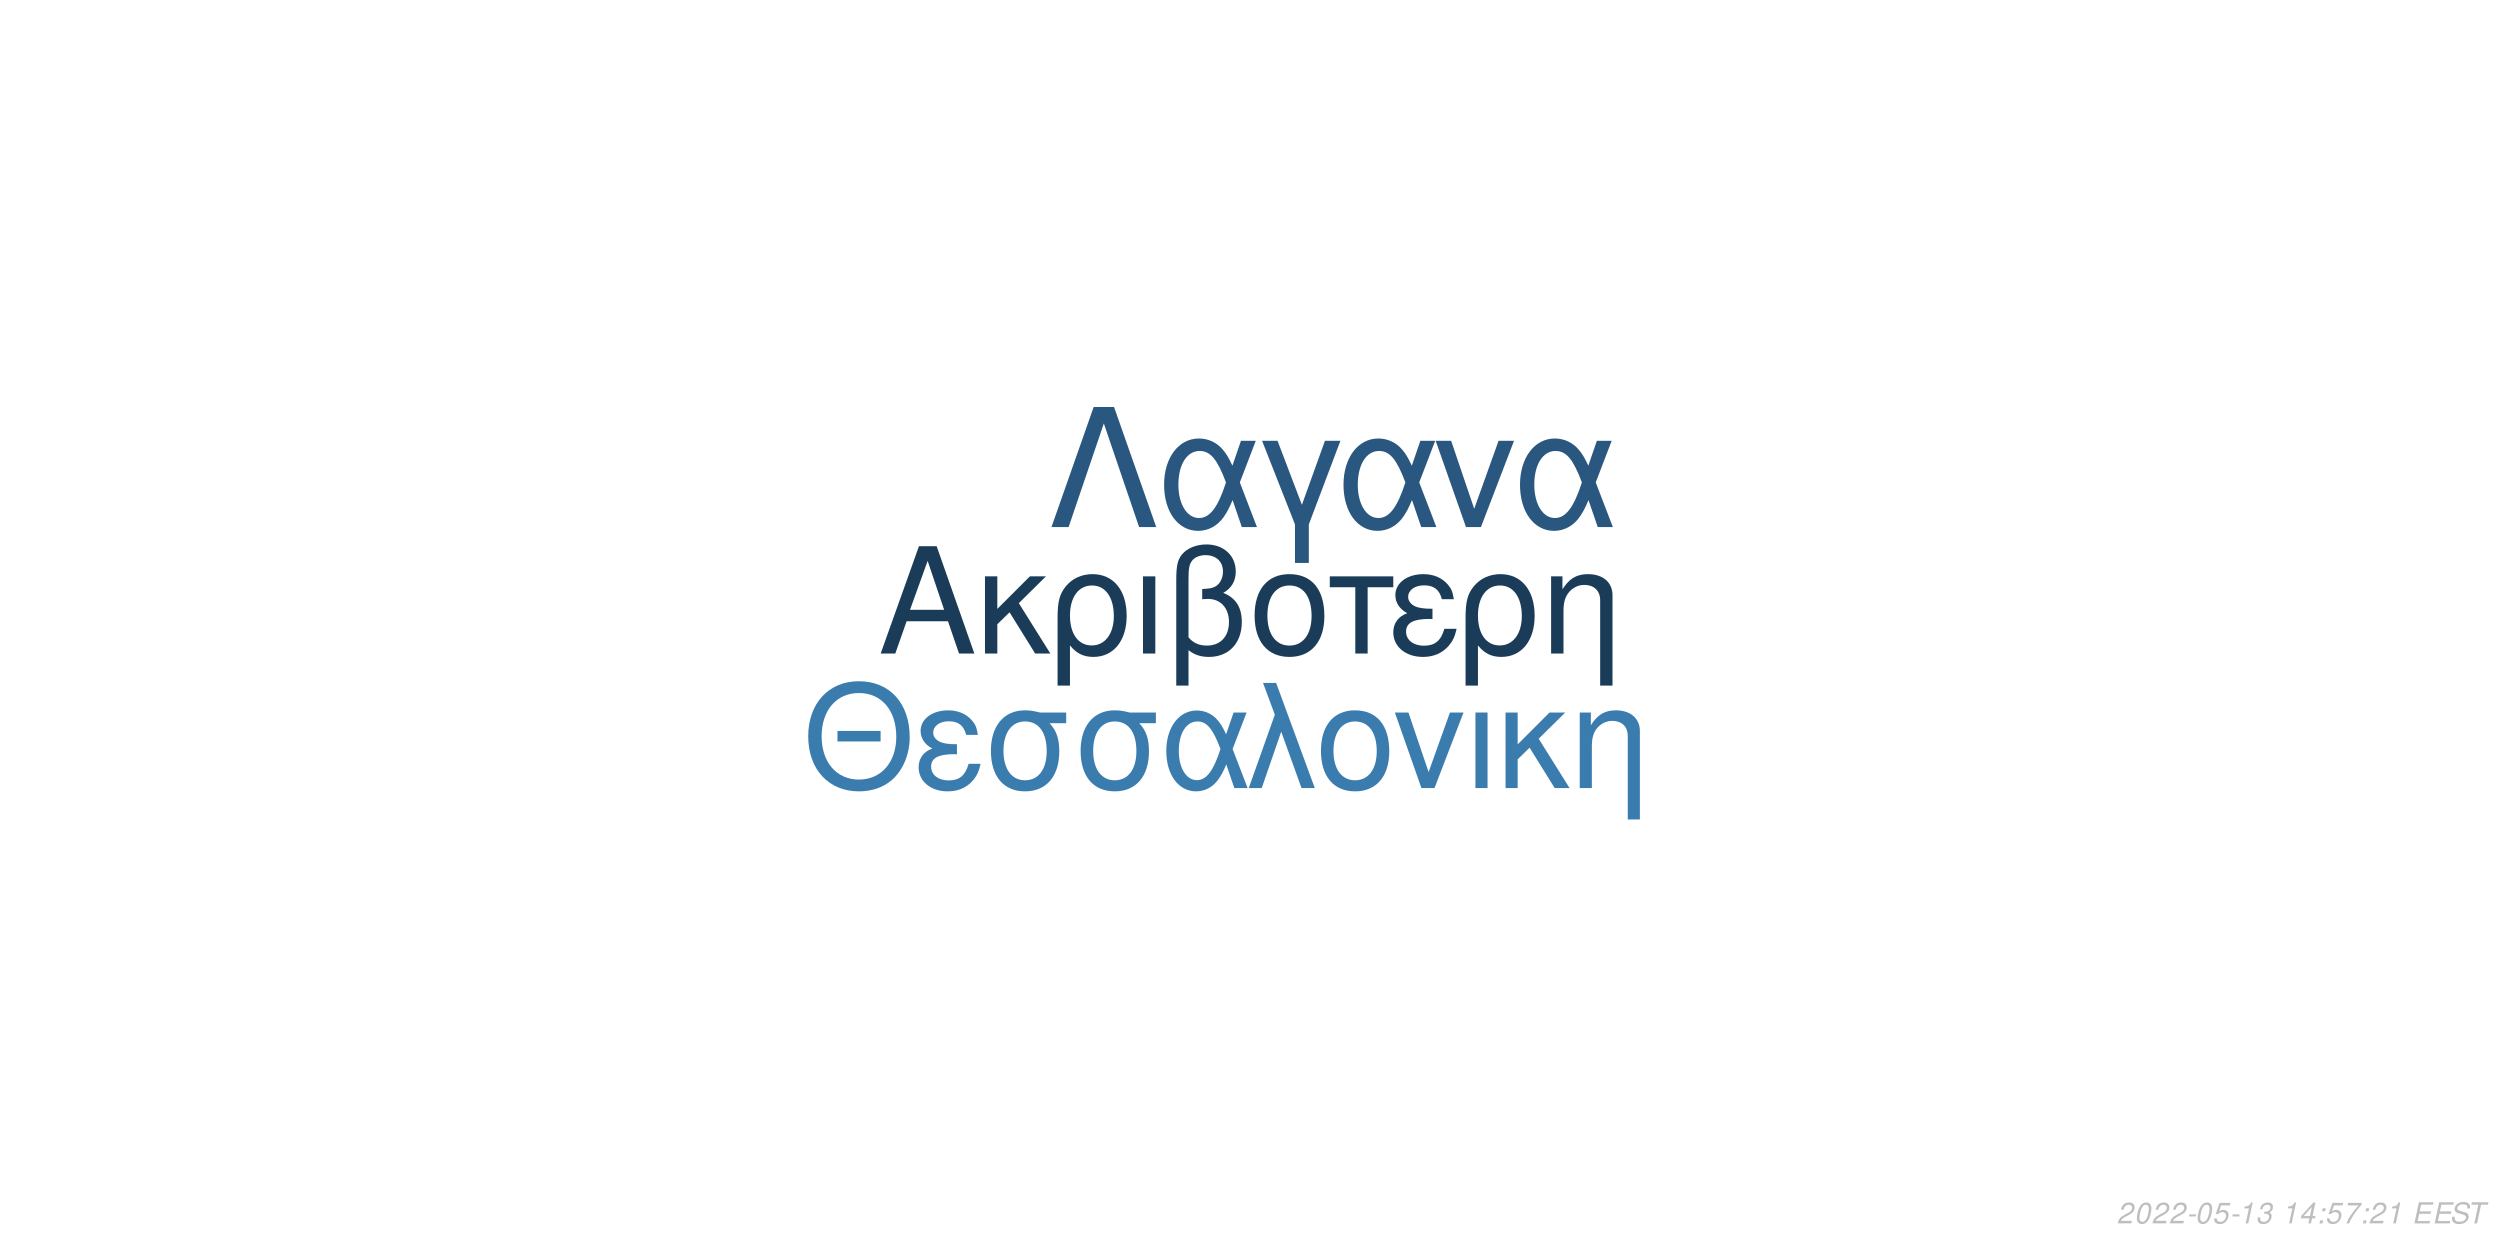
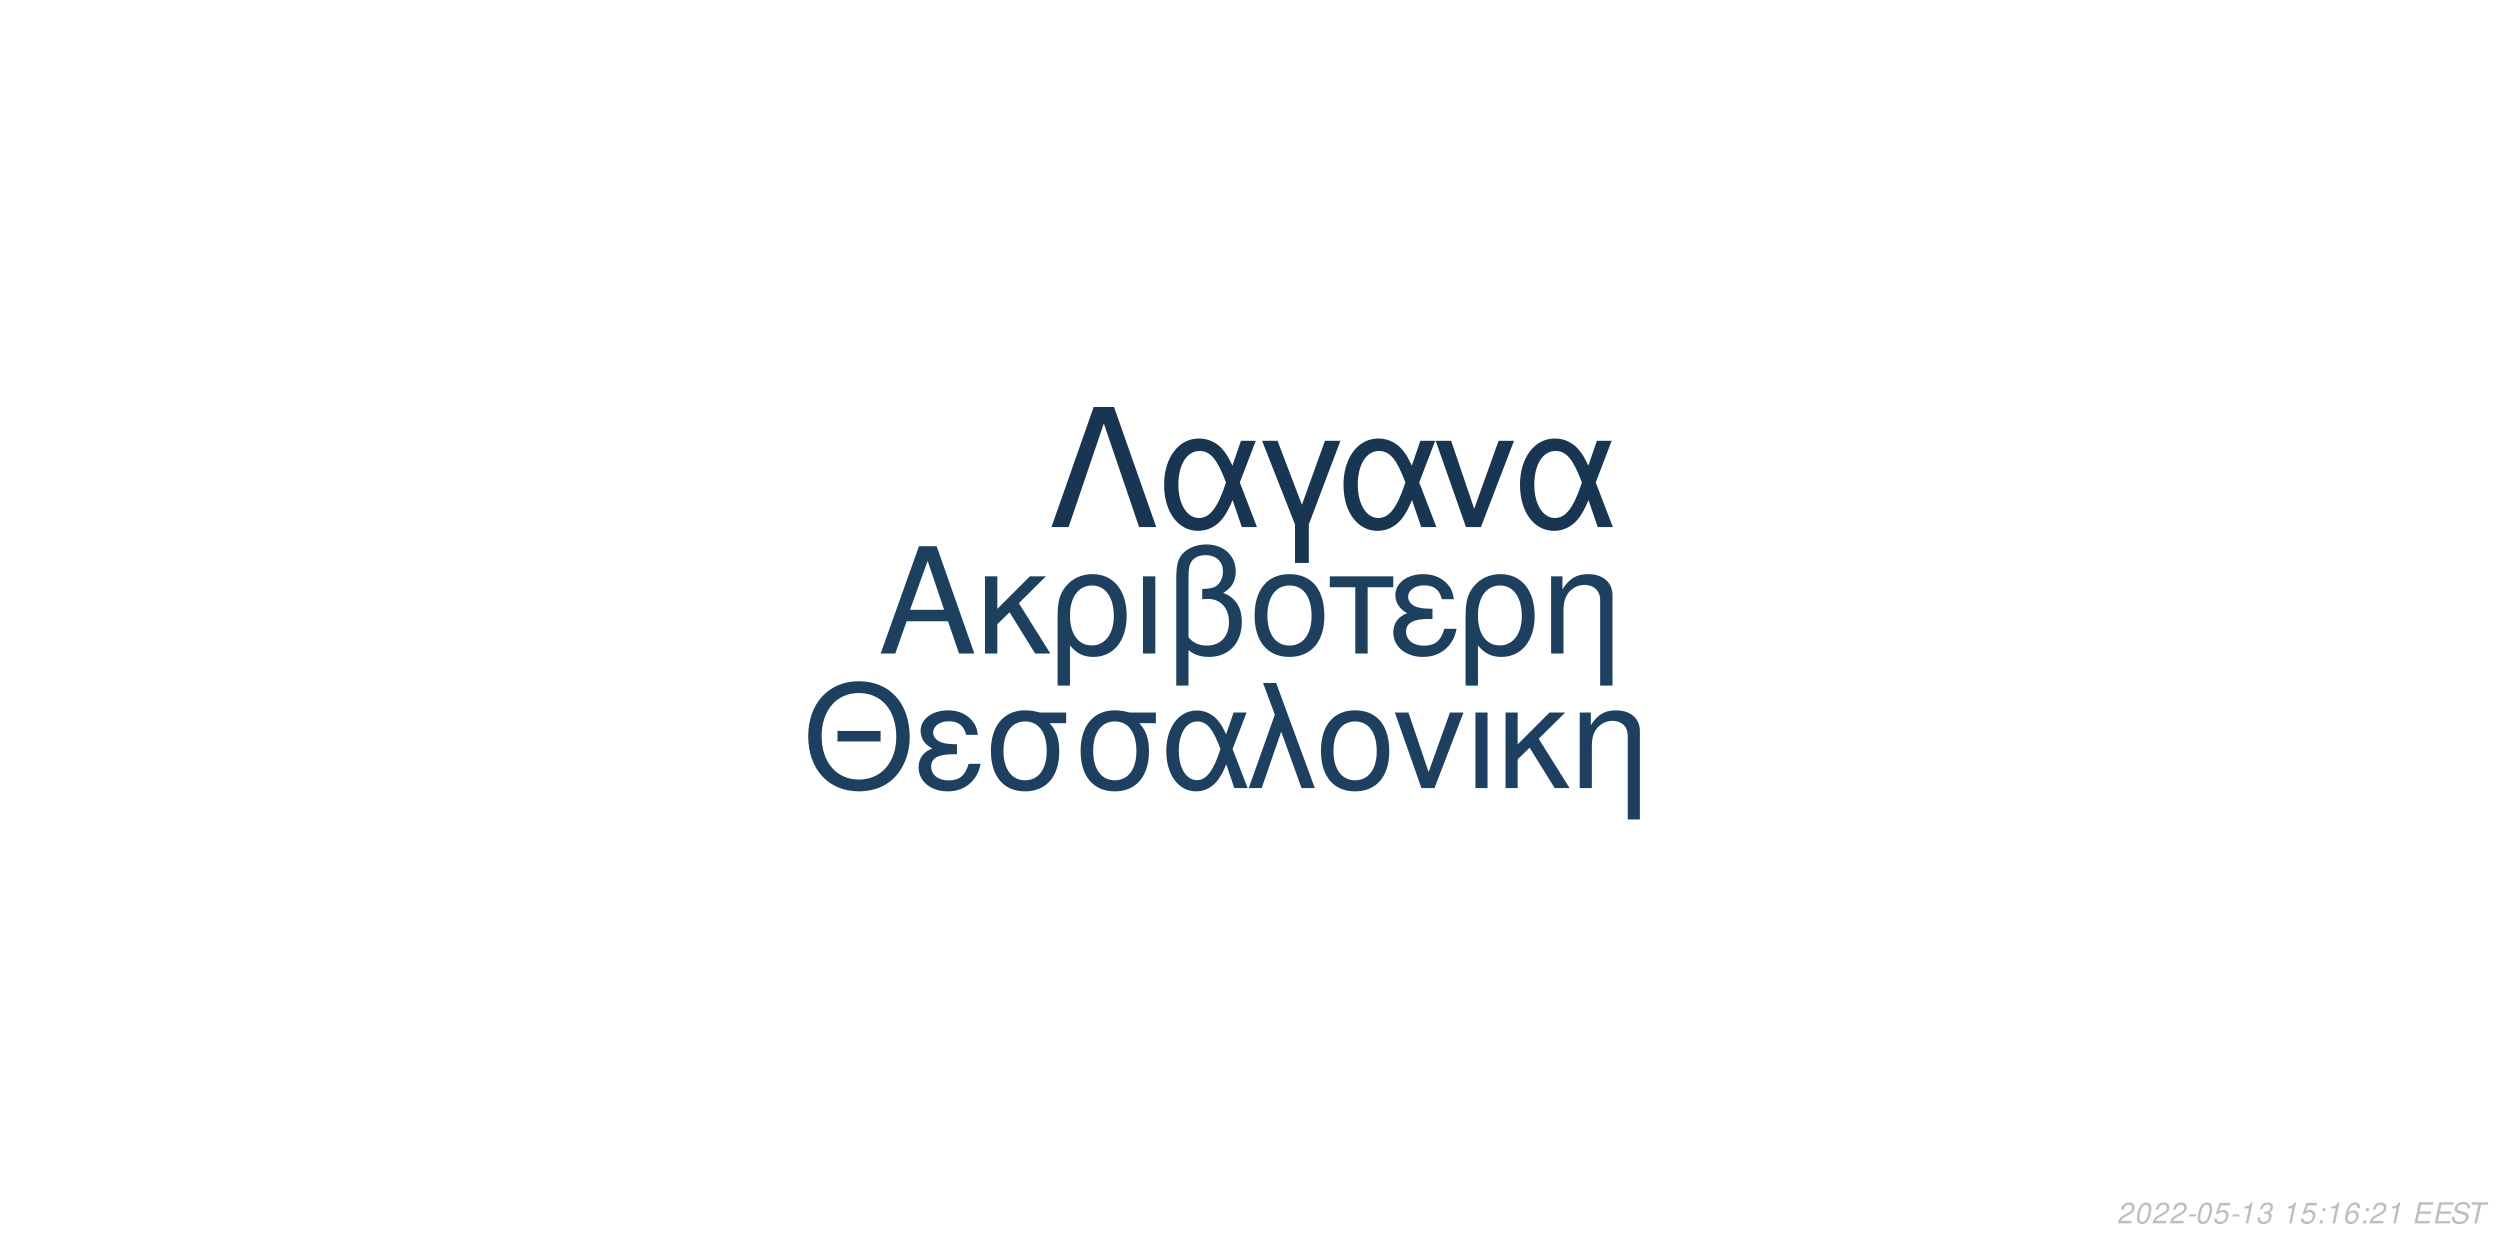
<svg xmlns="http://www.w3.org/2000/svg" xmlns:xlink="http://www.w3.org/1999/xlink" width="864pt" height="432pt" viewBox="0 0 864 432" version="1.1">
  <defs>
    <g>
      <symbol overflow="visible" id="glyph0-0">
        <path style="stroke:none;" d="" />
      </symbol>
      <symbol overflow="visible" id="glyph0-1">
        <path style="stroke:none;" d="M 24.125 -11.141 L 27.938 0 L 33.234 0 L 20.203 -37.094 L 14.094 -37.094 L 0.859 0 L 5.906 0 L 9.828 -11.141 Z M 22.797 -15.109 L 11 -15.109 L 17.094 -32.016 Z M 22.797 -15.109 " />
      </symbol>
      <symbol overflow="visible" id="glyph0-2">
        <path style="stroke:none;" d="M 7.172 -15.422 L 7.172 -26.672 L 2.906 -26.672 L 2.906 0 L 7.172 0 L 7.172 -10.125 L 11.406 -14.25 L 20.25 0 L 25.5 0 L 14.609 -17.406 L 23.969 -26.672 L 18.422 -26.672 Z M 7.172 -15.422 " />
      </symbol>
      <symbol overflow="visible" id="glyph0-3">
        <path style="stroke:none;" d="M 3 11.094 L 7.281 11.094 L 7.281 -2.797 C 9.516 -0.047 11.953 1.172 15.375 1.172 C 22.344 1.172 26.875 -4.422 26.875 -13.031 C 26.875 -21.891 22.297 -27.438 15.062 -27.438 C 11.297 -27.438 7.984 -25.906 5.797 -23.156 C 3.672 -20.516 3 -17.969 3 -12.359 Z M 14.906 -23.516 C 19.547 -23.516 22.438 -19.438 22.438 -12.922 C 22.438 -6.812 19.391 -2.797 14.812 -2.797 C 10.172 -2.797 7.281 -6.766 7.281 -13.125 C 7.281 -19.484 10.234 -23.516 14.906 -23.516 Z M 14.906 -23.516 " />
      </symbol>
      <symbol overflow="visible" id="glyph0-4">
        <path style="stroke:none;" d="M 3.516 0 L 7.781 0 L 7.781 -26.672 L 3.516 -26.672 Z M 3.516 0 " />
      </symbol>
      <symbol overflow="visible" id="glyph0-5">
        <path style="stroke:none;" d="M 4.016 11.094 L 8.25 11.094 L 8.25 -1.172 C 10.172 0.406 12.422 1.172 15.312 1.172 C 22.188 1.172 26.672 -3.609 26.672 -10.891 C 26.672 -15.984 24.578 -19.234 20.25 -20.969 C 23.109 -22.547 24.578 -25.031 24.578 -28.344 C 24.578 -33.844 20.406 -37.703 14.453 -37.703 C 10.938 -37.703 7.734 -36.391 6 -34.25 C 4.484 -32.422 4.016 -30.328 4.016 -25.391 Z M 8.25 -25.656 C 8.25 -29.359 8.5 -30.844 9.469 -32.062 C 10.375 -33.281 12.156 -34 14.094 -34 C 17.812 -34 20.156 -31.812 20.156 -28.297 C 20.156 -25.953 18.984 -23.812 17.297 -23.047 C 16.281 -22.547 15.469 -22.438 12.984 -22.297 L 12.984 -18.781 C 13.734 -18.828 14.344 -18.875 14.969 -18.875 C 19.344 -18.875 22.234 -15.719 22.234 -10.891 C 22.234 -5.906 19.281 -2.75 14.656 -2.75 C 11.953 -2.75 9.922 -3.609 8.25 -5.594 Z M 8.25 -25.656 " />
      </symbol>
      <symbol overflow="visible" id="glyph0-6">
        <path style="stroke:none;" d="M 14.094 -27.438 C 6.562 -27.438 2.094 -22.094 2.094 -13.125 C 2.094 -4.125 6.562 1.172 14.141 1.172 C 21.672 1.172 26.203 -4.172 26.203 -12.922 C 26.203 -22.188 21.828 -27.438 14.094 -27.438 Z M 14.141 -23.516 C 18.938 -23.516 21.781 -19.594 21.781 -12.984 C 21.781 -6.672 18.828 -2.75 14.141 -2.75 C 9.422 -2.75 6.516 -6.672 6.516 -13.125 C 6.516 -19.594 9.422 -23.516 14.141 -23.516 Z M 14.141 -23.516 " />
      </symbol>
      <symbol overflow="visible" id="glyph0-7">
        <path style="stroke:none;" d="M 7.891 0 L 12.156 0 L 12.156 -22.906 L 21.016 -22.906 L 21.016 -26.672 L -0.922 -26.672 L -0.922 -22.906 L 7.891 -22.906 Z M 7.891 0 " />
      </symbol>
      <symbol overflow="visible" id="glyph0-8">
        <path style="stroke:none;" d="M 14.562 -15.469 C 11.344 -15.469 9.562 -15.781 8.297 -16.438 C 6.922 -17.203 6.156 -18.328 6.156 -19.547 C 6.156 -21.891 8.453 -23.562 11.656 -23.562 C 15.062 -23.562 16.953 -22.094 17.812 -18.781 L 21.938 -18.781 C 21.578 -21.266 21.062 -22.5 19.797 -23.922 C 17.812 -26.203 14.906 -27.438 11.453 -27.438 C 5.797 -27.438 1.734 -24.375 1.734 -20.203 C 1.734 -17.609 3.156 -15.375 5.859 -13.938 C 2.797 -12.875 1.016 -10.484 1.016 -7.328 C 1.016 -2.391 5.297 1.172 11.25 1.172 C 14.969 1.172 17.906 -0.109 20.156 -2.641 C 21.578 -4.328 22.297 -5.797 22.906 -8.547 L 18.672 -8.547 C 17.5 -4.422 15.422 -2.703 11.609 -2.703 C 7.938 -2.703 5.438 -4.688 5.438 -7.578 C 5.438 -10.578 7.938 -11.953 13.484 -11.953 C 13.641 -11.953 14.094 -11.953 14.562 -11.906 Z M 14.562 -15.469 " />
      </symbol>
      <symbol overflow="visible" id="glyph0-9">
        <path style="stroke:none;" d="M 3.562 -26.672 L 3.562 0 L 7.844 0 L 7.844 -14.703 C 7.844 -17.906 8.5 -19.891 10.031 -21.531 C 11.406 -22.953 13.188 -23.719 15.062 -23.719 C 18.375 -23.719 20.516 -21.672 20.516 -18.469 L 20.516 11.094 L 24.781 11.094 L 24.781 -20.156 C 24.781 -24.578 21.469 -27.438 16.328 -27.438 C 12.359 -27.438 9.828 -25.906 7.484 -22.188 L 7.484 -26.672 Z M 3.562 -26.672 " />
      </symbol>
      <symbol overflow="visible" id="glyph1-0">
        <path style="stroke:none;" d="" />
      </symbol>
      <symbol overflow="visible" id="glyph1-1">
        <path style="stroke:none;" d="M 26.859 -19.734 L 11.953 -19.734 L 11.953 -16.094 L 26.859 -16.094 Z M 19.328 -36.922 C 8.922 -36.922 1.844 -29.25 1.844 -17.891 C 1.844 -6.484 8.875 1.141 19.391 1.141 C 23.812 1.141 27.703 -0.203 30.641 -2.688 C 34.578 -6.031 36.922 -11.656 36.922 -17.594 C 36.922 -29.297 30 -36.922 19.328 -36.922 Z M 19.328 -32.844 C 27.203 -32.844 32.281 -26.906 32.281 -17.688 C 32.281 -8.922 27.062 -2.938 19.391 -2.938 C 11.609 -2.938 6.484 -8.922 6.484 -17.891 C 6.484 -26.859 11.609 -32.844 19.328 -32.844 Z M 19.328 -32.844 " />
      </symbol>
      <symbol overflow="visible" id="glyph1-2">
        <path style="stroke:none;" d="M 14.25 -15.141 C 11.109 -15.141 9.375 -15.453 8.125 -16.094 C 6.781 -16.844 6.031 -17.938 6.031 -19.141 C 6.031 -21.422 8.266 -23.078 11.406 -23.078 C 14.75 -23.078 16.594 -21.625 17.438 -18.391 L 21.469 -18.391 C 21.125 -20.828 20.625 -22.031 19.391 -23.422 C 17.438 -25.656 14.594 -26.859 11.219 -26.859 C 5.688 -26.859 1.688 -23.875 1.688 -19.781 C 1.688 -17.234 3.094 -15.047 5.734 -13.656 C 2.734 -12.609 1 -10.266 1 -7.172 C 1 -2.344 5.188 1.141 11.016 1.141 C 14.656 1.141 17.547 -0.094 19.734 -2.594 C 21.125 -4.234 21.828 -5.688 22.422 -8.375 L 18.281 -8.375 C 17.141 -4.328 15.094 -2.641 11.359 -2.641 C 7.766 -2.641 5.328 -4.578 5.328 -7.422 C 5.328 -10.359 7.766 -11.703 13.203 -11.703 C 13.359 -11.703 13.797 -11.703 14.25 -11.656 Z M 14.25 -15.141 " />
      </symbol>
      <symbol overflow="visible" id="glyph1-3">
        <path style="stroke:none;" d="M 29 -26.109 L 19.938 -26.109 C 17.594 -26.703 16.438 -26.859 14.703 -26.859 C 7.469 -26.859 2.984 -21.469 2.984 -12.859 C 2.984 -4.031 7.375 1.141 14.797 1.141 C 22.172 1.141 26.609 -4.078 26.609 -12.656 C 26.609 -17.047 25.656 -19.828 23.266 -22.422 L 29 -22.422 Z M 14.797 -23.016 C 19.531 -23.016 22.266 -19.234 22.266 -12.75 C 22.266 -6.531 19.438 -2.688 14.797 -2.688 C 10.172 -2.688 7.328 -6.531 7.328 -12.859 C 7.328 -19.188 10.172 -23.016 14.797 -23.016 Z M 14.797 -23.016 " />
      </symbol>
      <symbol overflow="visible" id="glyph1-4">
        <path style="stroke:none;" d="M 29.344 -26.109 L 24.859 -26.109 L 22.266 -18.578 C 21.125 -21.031 20.484 -22.125 19.328 -23.469 C 17.547 -25.609 14.906 -26.812 12.156 -26.812 C 5.984 -26.812 1.594 -20.984 1.594 -12.812 C 1.594 -4.578 5.828 1.141 11.906 1.141 C 14.953 1.141 17.734 -0.344 19.625 -3.047 C 20.672 -4.531 21.281 -5.688 22.328 -8.172 L 25.109 0 L 29.703 0 L 24.516 -13.5 Z M 20.328 -13.5 C 17.891 -5.922 15.453 -2.734 12.156 -2.734 C 8.516 -2.734 5.922 -6.922 5.922 -12.812 C 5.922 -18.938 8.516 -23.016 12.359 -23.016 C 15.594 -23.016 17.688 -20.531 20.328 -13.5 Z M 20.328 -13.5 " />
      </symbol>
      <symbol overflow="visible" id="glyph1-5">
        <path style="stroke:none;" d="M 1.094 0 L 5.578 0 L 12.312 -19.484 L 19.328 0 L 23.922 0 L 10.562 -36.328 L 6.031 -36.328 L 10.109 -25.359 Z M 1.094 0 " />
      </symbol>
      <symbol overflow="visible" id="glyph1-6">
        <path style="stroke:none;" d="M 13.797 -26.859 C 6.422 -26.859 2.047 -21.625 2.047 -12.859 C 2.047 -4.031 6.422 1.141 13.859 1.141 C 21.234 1.141 25.656 -4.078 25.656 -12.656 C 25.656 -21.719 21.375 -26.859 13.797 -26.859 Z M 13.859 -23.016 C 18.531 -23.016 21.328 -19.188 21.328 -12.703 C 21.328 -6.531 18.438 -2.688 13.859 -2.688 C 9.219 -2.688 6.375 -6.531 6.375 -12.859 C 6.375 -19.188 9.219 -23.016 13.859 -23.016 Z M 13.859 -23.016 " />
      </symbol>
      <symbol overflow="visible" id="glyph1-7">
        <path style="stroke:none;" d="M 14.297 0 L 24.312 -26.109 L 19.625 -26.109 L 12.25 -5.531 L 5.281 -26.109 L 0.594 -26.109 L 9.766 0 Z M 14.297 0 " />
      </symbol>
      <symbol overflow="visible" id="glyph1-8">
        <path style="stroke:none;" d="M 3.438 0 L 7.625 0 L 7.625 -26.109 L 3.438 -26.109 Z M 3.438 0 " />
      </symbol>
      <symbol overflow="visible" id="glyph1-9">
        <path style="stroke:none;" d="M 7.031 -15.094 L 7.031 -26.109 L 2.844 -26.109 L 2.844 0 L 7.031 0 L 7.031 -9.922 L 11.156 -13.953 L 19.828 0 L 24.969 0 L 14.297 -17.047 L 23.469 -26.109 L 18.031 -26.109 Z M 7.031 -15.094 " />
      </symbol>
      <symbol overflow="visible" id="glyph1-10">
        <path style="stroke:none;" d="M 3.484 -26.109 L 3.484 0 L 7.672 0 L 7.672 -14.406 C 7.672 -17.547 8.328 -19.484 9.812 -21.078 C 11.156 -22.469 12.906 -23.219 14.75 -23.219 C 17.984 -23.219 20.078 -21.234 20.078 -18.094 L 20.078 10.859 L 24.266 10.859 L 24.266 -19.734 C 24.266 -24.062 21.031 -26.859 16 -26.859 C 12.109 -26.859 9.609 -25.359 7.328 -21.719 L 7.328 -26.109 Z M 3.484 -26.109 " />
      </symbol>
      <symbol overflow="visible" id="glyph2-0">
        <path style="stroke:none;" d="" />
      </symbol>
      <symbol overflow="visible" id="glyph2-1">
        <path style="stroke:none;" d="M 22.531 -41.484 L 15.484 -41.484 L 0.906 0 L 6.828 0 L 19 -35.797 L 31.188 0 L 37.109 0 Z M 22.531 -41.484 " />
      </symbol>
      <symbol overflow="visible" id="glyph2-2">
        <path style="stroke:none;" d="M 33.516 -29.812 L 28.391 -29.812 L 25.438 -21.219 C 24.125 -24.016 23.391 -25.266 22.078 -26.797 C 20.031 -29.25 17.016 -30.609 13.891 -30.609 C 6.828 -30.609 1.828 -23.953 1.828 -14.625 C 1.828 -5.234 6.656 1.312 13.594 1.312 C 17.078 1.312 20.266 -0.391 22.422 -3.469 C 23.609 -5.172 24.297 -6.484 25.5 -9.328 L 28.688 0 L 33.922 0 L 28 -15.422 Z M 23.219 -15.422 C 20.422 -6.766 17.641 -3.125 13.891 -3.125 C 9.734 -3.125 6.766 -7.906 6.766 -14.625 C 6.766 -21.625 9.734 -26.297 14.109 -26.297 C 17.812 -26.297 20.203 -23.453 23.219 -15.422 Z M 23.219 -15.422 " />
      </symbol>
      <symbol overflow="visible" id="glyph2-3">
        <path style="stroke:none;" d="M 12.062 12.406 L 16.844 12.406 L 16.844 -0.906 L 27.766 -29.812 L 22.422 -29.812 L 14.453 -7.688 L 6.031 -29.812 L 0.688 -29.812 L 12.062 -0.906 Z M 12.062 12.406 " />
      </symbol>
      <symbol overflow="visible" id="glyph2-4">
        <path style="stroke:none;" d="M 16.328 0 L 27.766 -29.812 L 22.422 -29.812 L 14 -6.312 L 6.031 -29.812 L 0.688 -29.812 L 11.156 0 Z M 16.328 0 " />
      </symbol>
      <symbol overflow="visible" id="glyph3-0">
        <path style="stroke:none;" d="" />
      </symbol>
      <symbol overflow="visible" id="glyph3-1">
        <path style="stroke:none;" d="M 5.234 -0.875 L 1.469 -0.875 C 1.641 -1.375 2.203 -1.891 3.109 -2.344 L 4.234 -2.938 C 5.562 -3.625 6.219 -4.469 6.219 -5.484 C 6.219 -5.938 6.062 -6.359 5.797 -6.656 C 5.469 -7.047 4.984 -7.234 4.312 -7.234 C 2.766 -7.234 1.891 -6.453 1.484 -4.734 L 2.375 -4.734 C 2.484 -5.188 2.609 -5.484 2.797 -5.75 C 3.094 -6.203 3.609 -6.453 4.188 -6.453 C 4.891 -6.453 5.344 -6.031 5.344 -5.375 C 5.344 -4.703 4.859 -4.094 4.016 -3.656 L 2.984 -3.125 C 1.234 -2.188 0.797 -1.656 0.344 -0.016 L 5.047 -0.016 Z M 5.234 -0.875 " />
      </symbol>
      <symbol overflow="visible" id="glyph3-2">
        <path style="stroke:none;" d="M 4.203 -7.234 C 3.375 -7.234 2.688 -6.812 2.125 -5.984 C 1.484 -5.047 0.984 -3.188 0.984 -1.734 C 0.984 -1.109 1.172 -0.562 1.484 -0.266 C 1.797 0.047 2.281 0.234 2.766 0.234 C 3.625 0.234 4.281 -0.156 4.859 -1.016 C 5.516 -1.953 6 -3.797 6 -5.266 C 6 -6.5 5.328 -7.234 4.203 -7.234 Z M 4.094 -6.453 C 4.734 -6.453 5.125 -5.984 5.125 -5.156 C 5.125 -4.203 4.781 -2.625 4.406 -1.812 C 3.984 -0.938 3.516 -0.547 2.875 -0.547 C 2.25 -0.547 1.875 -1.031 1.875 -1.828 C 1.875 -2.797 2.203 -4.344 2.594 -5.203 C 2.984 -6.047 3.453 -6.453 4.094 -6.453 Z M 4.094 -6.453 " />
      </symbol>
      <symbol overflow="visible" id="glyph3-3">
        <path style="stroke:none;" d="M 3.516 -3.125 L 1.125 -3.125 L 0.969 -2.406 L 3.359 -2.406 Z M 3.516 -3.125 " />
      </symbol>
      <symbol overflow="visible" id="glyph3-4">
        <path style="stroke:none;" d="M 6.297 -7.094 L 2.594 -7.094 L 1.234 -3.234 L 2.047 -3.234 C 2.656 -3.766 2.938 -3.906 3.531 -3.906 C 4.328 -3.906 4.797 -3.453 4.797 -2.688 C 4.797 -1.438 3.969 -0.547 2.828 -0.547 C 2.031 -0.547 1.609 -0.938 1.578 -1.734 L 0.703 -1.734 L 0.703 -1.516 C 0.703 -0.938 0.844 -0.547 1.188 -0.266 C 1.562 0.062 2.078 0.234 2.703 0.234 C 3.656 0.234 4.391 -0.156 4.984 -0.922 C 5.422 -1.5 5.672 -2.234 5.672 -2.953 C 5.672 -4 4.938 -4.672 3.812 -4.672 C 3.328 -4.672 2.906 -4.547 2.406 -4.234 L 3.109 -6.219 L 6.109 -6.219 Z M 6.297 -7.094 " />
      </symbol>
      <symbol overflow="visible" id="glyph3-5">
        <path style="stroke:none;" d="M 3.703 -5.188 L 2.594 0 L 3.469 0 L 5.016 -7.234 L 4.438 -7.234 C 3.906 -6.156 3.688 -6.016 2.234 -5.812 L 2.109 -5.188 Z M 3.703 -5.188 " />
      </symbol>
      <symbol overflow="visible" id="glyph3-6">
        <path style="stroke:none;" d="M 2.922 -3.312 C 3.125 -3.344 3.234 -3.344 3.375 -3.344 C 4.203 -3.344 4.688 -3 4.688 -2.406 C 4.688 -1.312 3.906 -0.547 2.781 -0.547 C 2.047 -0.547 1.594 -0.938 1.594 -1.562 C 1.594 -1.719 1.609 -1.844 1.656 -2.094 L 0.766 -2.094 C 0.734 -1.797 0.719 -1.641 0.719 -1.469 C 0.719 -0.375 1.406 0.234 2.641 0.234 C 3.547 0.234 4.297 -0.078 4.812 -0.656 C 5.266 -1.156 5.562 -1.875 5.562 -2.547 C 5.562 -3.125 5.344 -3.453 4.797 -3.734 C 5.641 -4.234 6.016 -4.844 6.016 -5.734 C 6.016 -6.656 5.312 -7.234 4.203 -7.234 C 3.375 -7.234 2.672 -6.938 2.188 -6.375 C 1.891 -6.031 1.703 -5.641 1.516 -4.906 L 2.391 -4.906 C 2.5 -5.359 2.594 -5.594 2.734 -5.812 C 3.047 -6.234 3.516 -6.453 4.078 -6.453 C 4.734 -6.453 5.141 -6.125 5.141 -5.578 C 5.141 -5.188 5.016 -4.797 4.797 -4.547 C 4.516 -4.234 4 -4.062 3.266 -4.062 L 3.078 -4.062 Z M 2.922 -3.312 " />
      </symbol>
      <symbol overflow="visible" id="glyph3-7">
        <path style="stroke:none;" d="" />
      </symbol>
      <symbol overflow="visible" id="glyph3-8">
-         <path style="stroke:none;" d="M 3.625 -1.75 L 3.266 0 L 4.141 0 L 4.516 -1.75 L 5.562 -1.75 L 5.734 -2.531 L 4.688 -2.531 L 5.688 -7.234 L 5.016 -7.234 L 0.844 -2.672 L 0.641 -1.75 Z M 3.797 -2.531 L 1.594 -2.531 L 4.469 -5.703 Z M 3.797 -2.531 " />
+         <path style="stroke:none;" d="M 2.359 -1.031 L 1.312 -1.031 L 1.094 0 L 2.141 0 Z M 3.266 -5.234 L 2.219 -5.234 L 2 -4.203 L 3.047 -4.203 Z M 3.266 -5.234 " />
      </symbol>
      <symbol overflow="visible" id="glyph3-9">
-         <path style="stroke:none;" d="M 2.359 -1.031 L 1.312 -1.031 L 1.094 0 L 2.141 0 Z M 3.266 -5.234 L 2.219 -5.234 L 2 -4.203 L 3.047 -4.203 Z M 3.266 -5.234 " />
+         <path style="stroke:none;" d="M 6.125 -5.344 L 6.141 -5.625 C 6.141 -6.609 5.453 -7.234 4.391 -7.234 C 3.438 -7.234 2.641 -6.719 2.016 -5.703 C 1.422 -4.781 0.938 -2.953 0.938 -1.688 C 0.938 -0.516 1.688 0.234 2.859 0.234 C 3.703 0.234 4.438 -0.156 5 -0.875 C 5.406 -1.422 5.672 -2.156 5.672 -2.766 C 5.672 -3.812 4.969 -4.5 3.906 -4.5 C 3.234 -4.5 2.672 -4.234 2.094 -3.625 C 2.406 -5.375 3.234 -6.453 4.25 -6.453 C 4.703 -6.453 5.062 -6.234 5.172 -5.844 C 5.203 -5.719 5.234 -5.578 5.25 -5.344 Z M 3.656 -3.734 C 4.344 -3.734 4.797 -3.281 4.797 -2.625 C 4.797 -1.469 3.984 -0.547 2.984 -0.547 C 2.297 -0.547 1.812 -1.047 1.812 -1.766 C 1.812 -2.859 2.625 -3.734 3.656 -3.734 Z M 3.656 -3.734 " />
      </symbol>
      <symbol overflow="visible" id="glyph3-10">
-         <path style="stroke:none;" d="M 6.703 -7.094 L 1.953 -7.094 L 1.766 -6.219 L 5.594 -6.219 C 3.344 -3.688 2.266 -2.109 1.375 0 L 2.344 0 C 3.031 -1.906 4.828 -4.594 6.547 -6.281 Z M 6.703 -7.094 " />
+         <path style="stroke:none;" d="M 2.547 -3.312 L 6.5 -3.312 L 6.688 -4.141 L 2.719 -4.141 L 3.219 -6.469 L 7.344 -6.469 L 7.516 -7.297 L 2.453 -7.297 L 0.906 0 L 6.125 0 L 6.297 -0.812 L 2.016 -0.812 Z M 2.547 -3.312 " />
      </symbol>
      <symbol overflow="visible" id="glyph3-11">
-         <path style="stroke:none;" d="M 2.547 -3.312 L 6.5 -3.312 L 6.688 -4.141 L 2.719 -4.141 L 3.219 -6.469 L 7.344 -6.469 L 7.516 -7.297 L 2.453 -7.297 L 0.906 0 L 6.125 0 L 6.297 -0.812 L 2.016 -0.812 Z M 2.547 -3.312 " />
+         <path style="stroke:none;" d="M 7.062 -5.156 C 7.125 -5.438 7.141 -5.562 7.141 -5.703 C 7.141 -6.156 6.938 -6.594 6.594 -6.891 C 6.188 -7.25 5.656 -7.406 4.875 -7.406 C 3.844 -7.406 3.047 -7.125 2.5 -6.562 C 2.094 -6.141 1.781 -5.438 1.781 -4.922 C 1.781 -4.297 2.219 -3.766 2.891 -3.562 L 4.594 -3.094 C 5.406 -2.859 5.734 -2.578 5.734 -2.094 C 5.734 -1.781 5.547 -1.406 5.266 -1.141 C 4.844 -0.766 4.266 -0.578 3.453 -0.578 C 2.328 -0.578 1.812 -0.984 1.812 -1.906 C 1.812 -2.047 1.812 -2.125 1.844 -2.312 L 0.984 -2.312 C 0.906 -2.062 0.891 -1.906 0.891 -1.688 C 0.891 -0.484 1.797 0.234 3.297 0.234 C 4.359 0.234 5.234 -0.062 5.812 -0.609 C 6.344 -1.078 6.688 -1.797 6.688 -2.375 C 6.688 -2.641 6.609 -2.906 6.453 -3.156 C 6.234 -3.5 5.938 -3.703 5.469 -3.828 L 3.75 -4.312 C 2.984 -4.547 2.734 -4.734 2.734 -5.188 C 2.734 -5.547 2.875 -5.844 3.188 -6.109 C 3.547 -6.438 4.031 -6.594 4.703 -6.594 C 5.266 -6.594 5.688 -6.484 5.906 -6.297 C 6.094 -6.125 6.219 -5.797 6.219 -5.516 C 6.219 -5.422 6.203 -5.344 6.188 -5.156 Z M 7.062 -5.156 " />
      </symbol>
      <symbol overflow="visible" id="glyph3-12">
-         <path style="stroke:none;" d="M 7.062 -5.156 C 7.125 -5.438 7.141 -5.562 7.141 -5.703 C 7.141 -6.156 6.938 -6.594 6.594 -6.891 C 6.188 -7.25 5.656 -7.406 4.875 -7.406 C 3.844 -7.406 3.047 -7.125 2.5 -6.562 C 2.094 -6.141 1.781 -5.438 1.781 -4.922 C 1.781 -4.297 2.219 -3.766 2.891 -3.562 L 4.594 -3.094 C 5.406 -2.859 5.734 -2.578 5.734 -2.094 C 5.734 -1.781 5.547 -1.406 5.266 -1.141 C 4.844 -0.766 4.266 -0.578 3.453 -0.578 C 2.328 -0.578 1.812 -0.984 1.812 -1.906 C 1.812 -2.047 1.812 -2.125 1.844 -2.312 L 0.984 -2.312 C 0.906 -2.062 0.891 -1.906 0.891 -1.688 C 0.891 -0.484 1.797 0.234 3.297 0.234 C 4.359 0.234 5.234 -0.062 5.812 -0.609 C 6.344 -1.078 6.688 -1.797 6.688 -2.375 C 6.688 -2.641 6.609 -2.906 6.453 -3.156 C 6.234 -3.5 5.938 -3.703 5.469 -3.828 L 3.75 -4.312 C 2.984 -4.547 2.734 -4.734 2.734 -5.188 C 2.734 -5.547 2.875 -5.844 3.188 -6.109 C 3.547 -6.438 4.031 -6.594 4.703 -6.594 C 5.266 -6.594 5.688 -6.484 5.906 -6.297 C 6.094 -6.125 6.219 -5.797 6.219 -5.516 C 6.219 -5.422 6.203 -5.344 6.188 -5.156 Z M 7.062 -5.156 " />
-       </symbol>
-       <symbol overflow="visible" id="glyph3-13">
        <path style="stroke:none;" d="M 4.938 -6.469 L 7.312 -6.469 L 7.484 -7.297 L 1.75 -7.297 L 1.578 -6.469 L 3.984 -6.469 L 2.609 0 L 3.547 0 Z M 4.938 -6.469 " />
      </symbol>
    </g>
  </defs>
  <g id="surface1">
    <rect x="0" y="0" width="864" height="432" style="fill:rgb(100%,100%,100%);fill-opacity:1;stroke:none;" />
-     <g style="fill:rgb(10.588%,23.529%,34.902%);fill-opacity:1;">
+     <g style="fill:rgb(11.765%,25.098%,37.255%);fill-opacity:1;">
      <use xlink:href="#glyph0-1" x="303.5" y="225.861" />
      <use xlink:href="#glyph0-2" x="337.5" y="225.861" />
      <use xlink:href="#glyph0-3" x="362.5" y="225.861" />
      <use xlink:href="#glyph0-4" x="391.5" y="225.861" />
      <use xlink:href="#glyph0-5" x="402.5" y="225.861" />
      <use xlink:href="#glyph0-6" x="431.5" y="225.861" />
      <use xlink:href="#glyph0-7" x="460.5" y="225.861" />
      <use xlink:href="#glyph0-8" x="480.5" y="225.861" />
      <use xlink:href="#glyph0-3" x="503.5" y="225.861" />
      <use xlink:href="#glyph0-9" x="532.5" y="225.861" />
    </g>
-     <g style="fill:rgb(23.137%,48.627%,68.627%);fill-opacity:1;">
+     <g style="fill:rgb(11.765%,25.098%,37.647%);fill-opacity:1;">
      <use xlink:href="#glyph1-1" x="277.473" y="272.354" />
      <use xlink:href="#glyph1-2" x="316.473" y="272.354" />
      <use xlink:href="#glyph1-3" x="339.473" y="272.354" />
      <use xlink:href="#glyph1-3" x="370.473" y="272.354" />
      <use xlink:href="#glyph1-4" x="401.473" y="272.354" />
      <use xlink:href="#glyph1-5" x="430.473" y="272.354" />
      <use xlink:href="#glyph1-6" x="454.473" y="272.354" />
      <use xlink:href="#glyph1-7" x="481.473" y="272.354" />
      <use xlink:href="#glyph1-8" x="506.473" y="272.354" />
      <use xlink:href="#glyph1-9" x="517.473" y="272.354" />
      <use xlink:href="#glyph1-10" x="542.473" y="272.354" />
    </g>
-     <g style="fill:rgb(16.078%,34.118%,49.804%);fill-opacity:1;">
+     <g style="fill:rgb(9.412%,20.784%,31.765%);fill-opacity:1;">
      <use xlink:href="#glyph2-1" x="362.484" y="182.152" />
      <use xlink:href="#glyph2-2" x="400.484" y="182.152" />
      <use xlink:href="#glyph2-3" x="435.484" y="182.152" />
      <use xlink:href="#glyph2-2" x="462.484" y="182.152" />
      <use xlink:href="#glyph2-4" x="495.484" y="182.152" />
      <use xlink:href="#glyph2-2" x="523.484" y="182.152" />
    </g>
    <g style="fill:rgb(74.51%,74.51%,74.51%);fill-opacity:1;">
      <use xlink:href="#glyph3-1" x="731.52" y="422.81" />
      <use xlink:href="#glyph3-2" x="737.52" y="422.81" />
      <use xlink:href="#glyph3-1" x="743.52" y="422.81" />
      <use xlink:href="#glyph3-1" x="749.52" y="422.81" />
      <use xlink:href="#glyph3-3" x="755.52" y="422.81" />
      <use xlink:href="#glyph3-2" x="758.52" y="422.81" />
      <use xlink:href="#glyph3-4" x="764.52" y="422.81" />
      <use xlink:href="#glyph3-3" x="770.52" y="422.81" />
      <use xlink:href="#glyph3-5" x="773.52" y="422.81" />
      <use xlink:href="#glyph3-6" x="779.52" y="422.81" />
      <use xlink:href="#glyph3-7" x="785.52" y="422.81" />
      <use xlink:href="#glyph3-5" x="788.52" y="422.81" />
-       <use xlink:href="#glyph3-8" x="794.52" y="422.81" />
-       <use xlink:href="#glyph3-9" x="800.52" y="422.81" />
-       <use xlink:href="#glyph3-4" x="803.52" y="422.81" />
-       <use xlink:href="#glyph3-10" x="809.52" y="422.81" />
-       <use xlink:href="#glyph3-9" x="815.52" y="422.81" />
+       <use xlink:href="#glyph3-4" x="794.52" y="422.81" />
+       <use xlink:href="#glyph3-8" x="800.52" y="422.81" />
+       <use xlink:href="#glyph3-5" x="803.52" y="422.81" />
+       <use xlink:href="#glyph3-9" x="809.52" y="422.81" />
+       <use xlink:href="#glyph3-8" x="815.52" y="422.81" />
      <use xlink:href="#glyph3-1" x="818.52" y="422.81" />
      <use xlink:href="#glyph3-5" x="824.52" y="422.81" />
      <use xlink:href="#glyph3-7" x="830.52" y="422.81" />
-       <use xlink:href="#glyph3-11" x="833.52" y="422.81" />
-       <use xlink:href="#glyph3-11" x="840.52" y="422.81" />
-       <use xlink:href="#glyph3-12" x="846.52" y="422.81" />
-       <use xlink:href="#glyph3-13" x="852.52" y="422.81" />
+       <use xlink:href="#glyph3-10" x="833.52" y="422.81" />
+       <use xlink:href="#glyph3-10" x="840.52" y="422.81" />
+       <use xlink:href="#glyph3-11" x="846.52" y="422.81" />
+       <use xlink:href="#glyph3-12" x="852.52" y="422.81" />
    </g>
  </g>
</svg>
